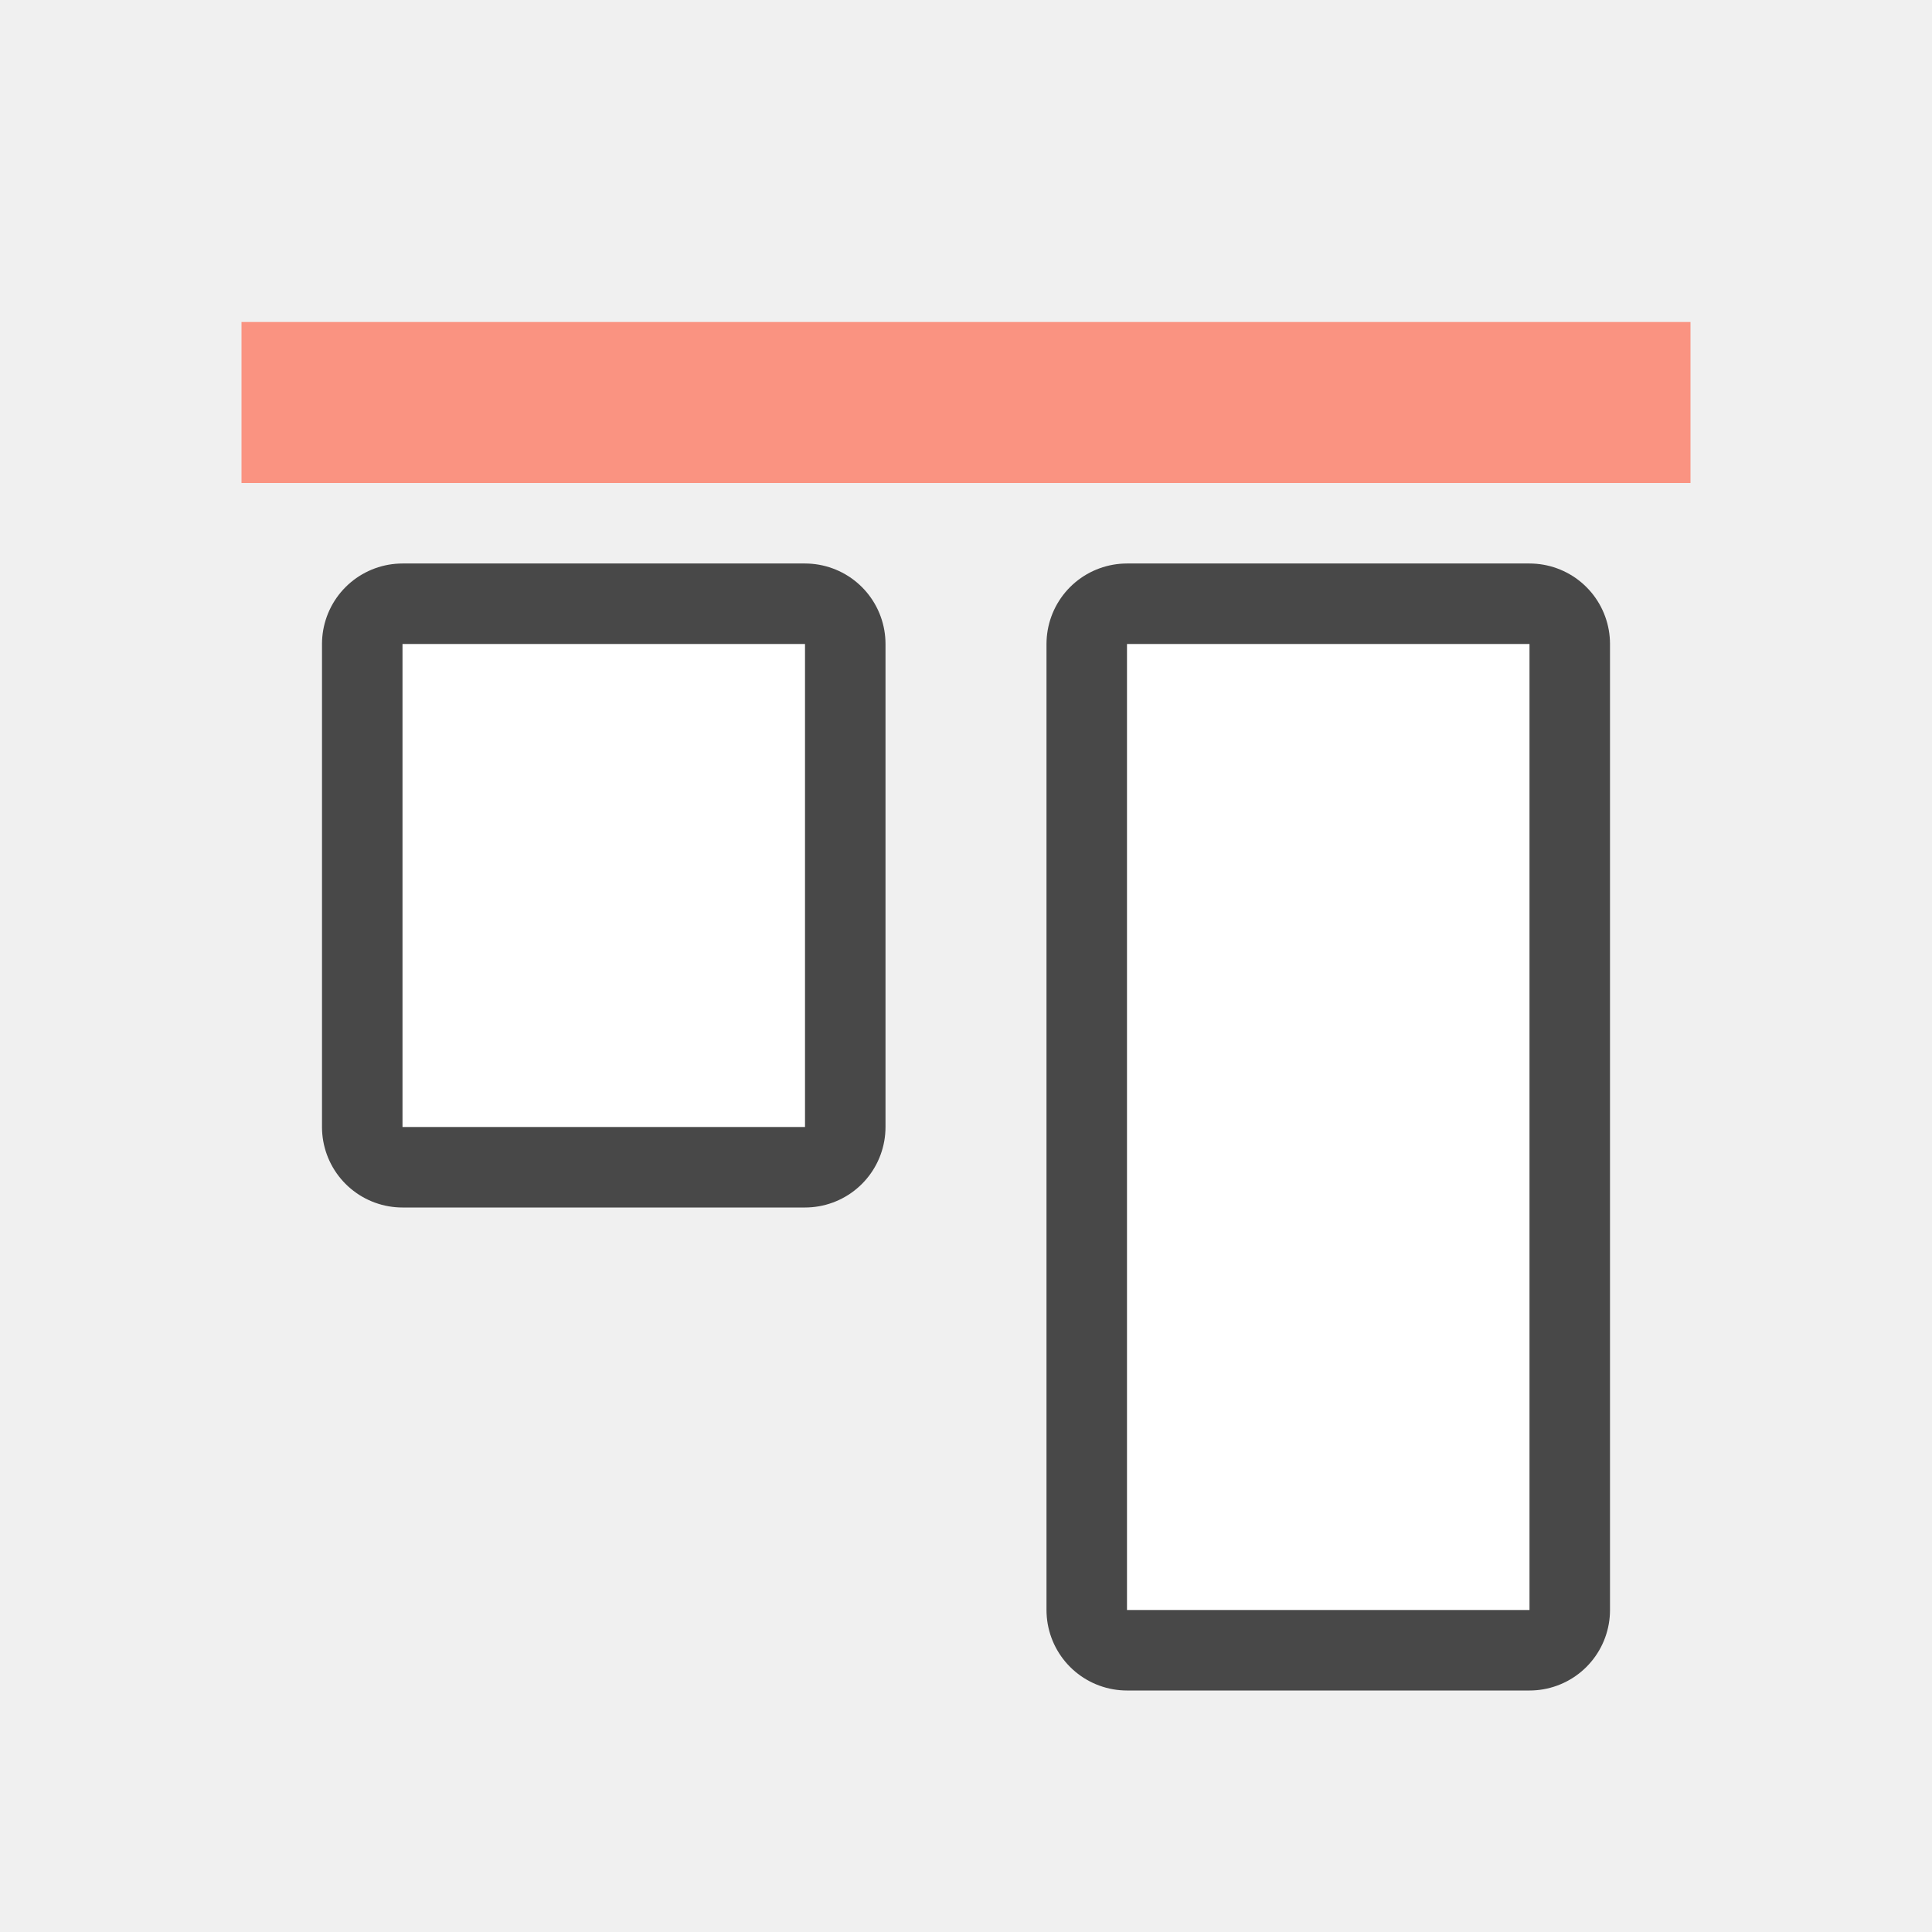
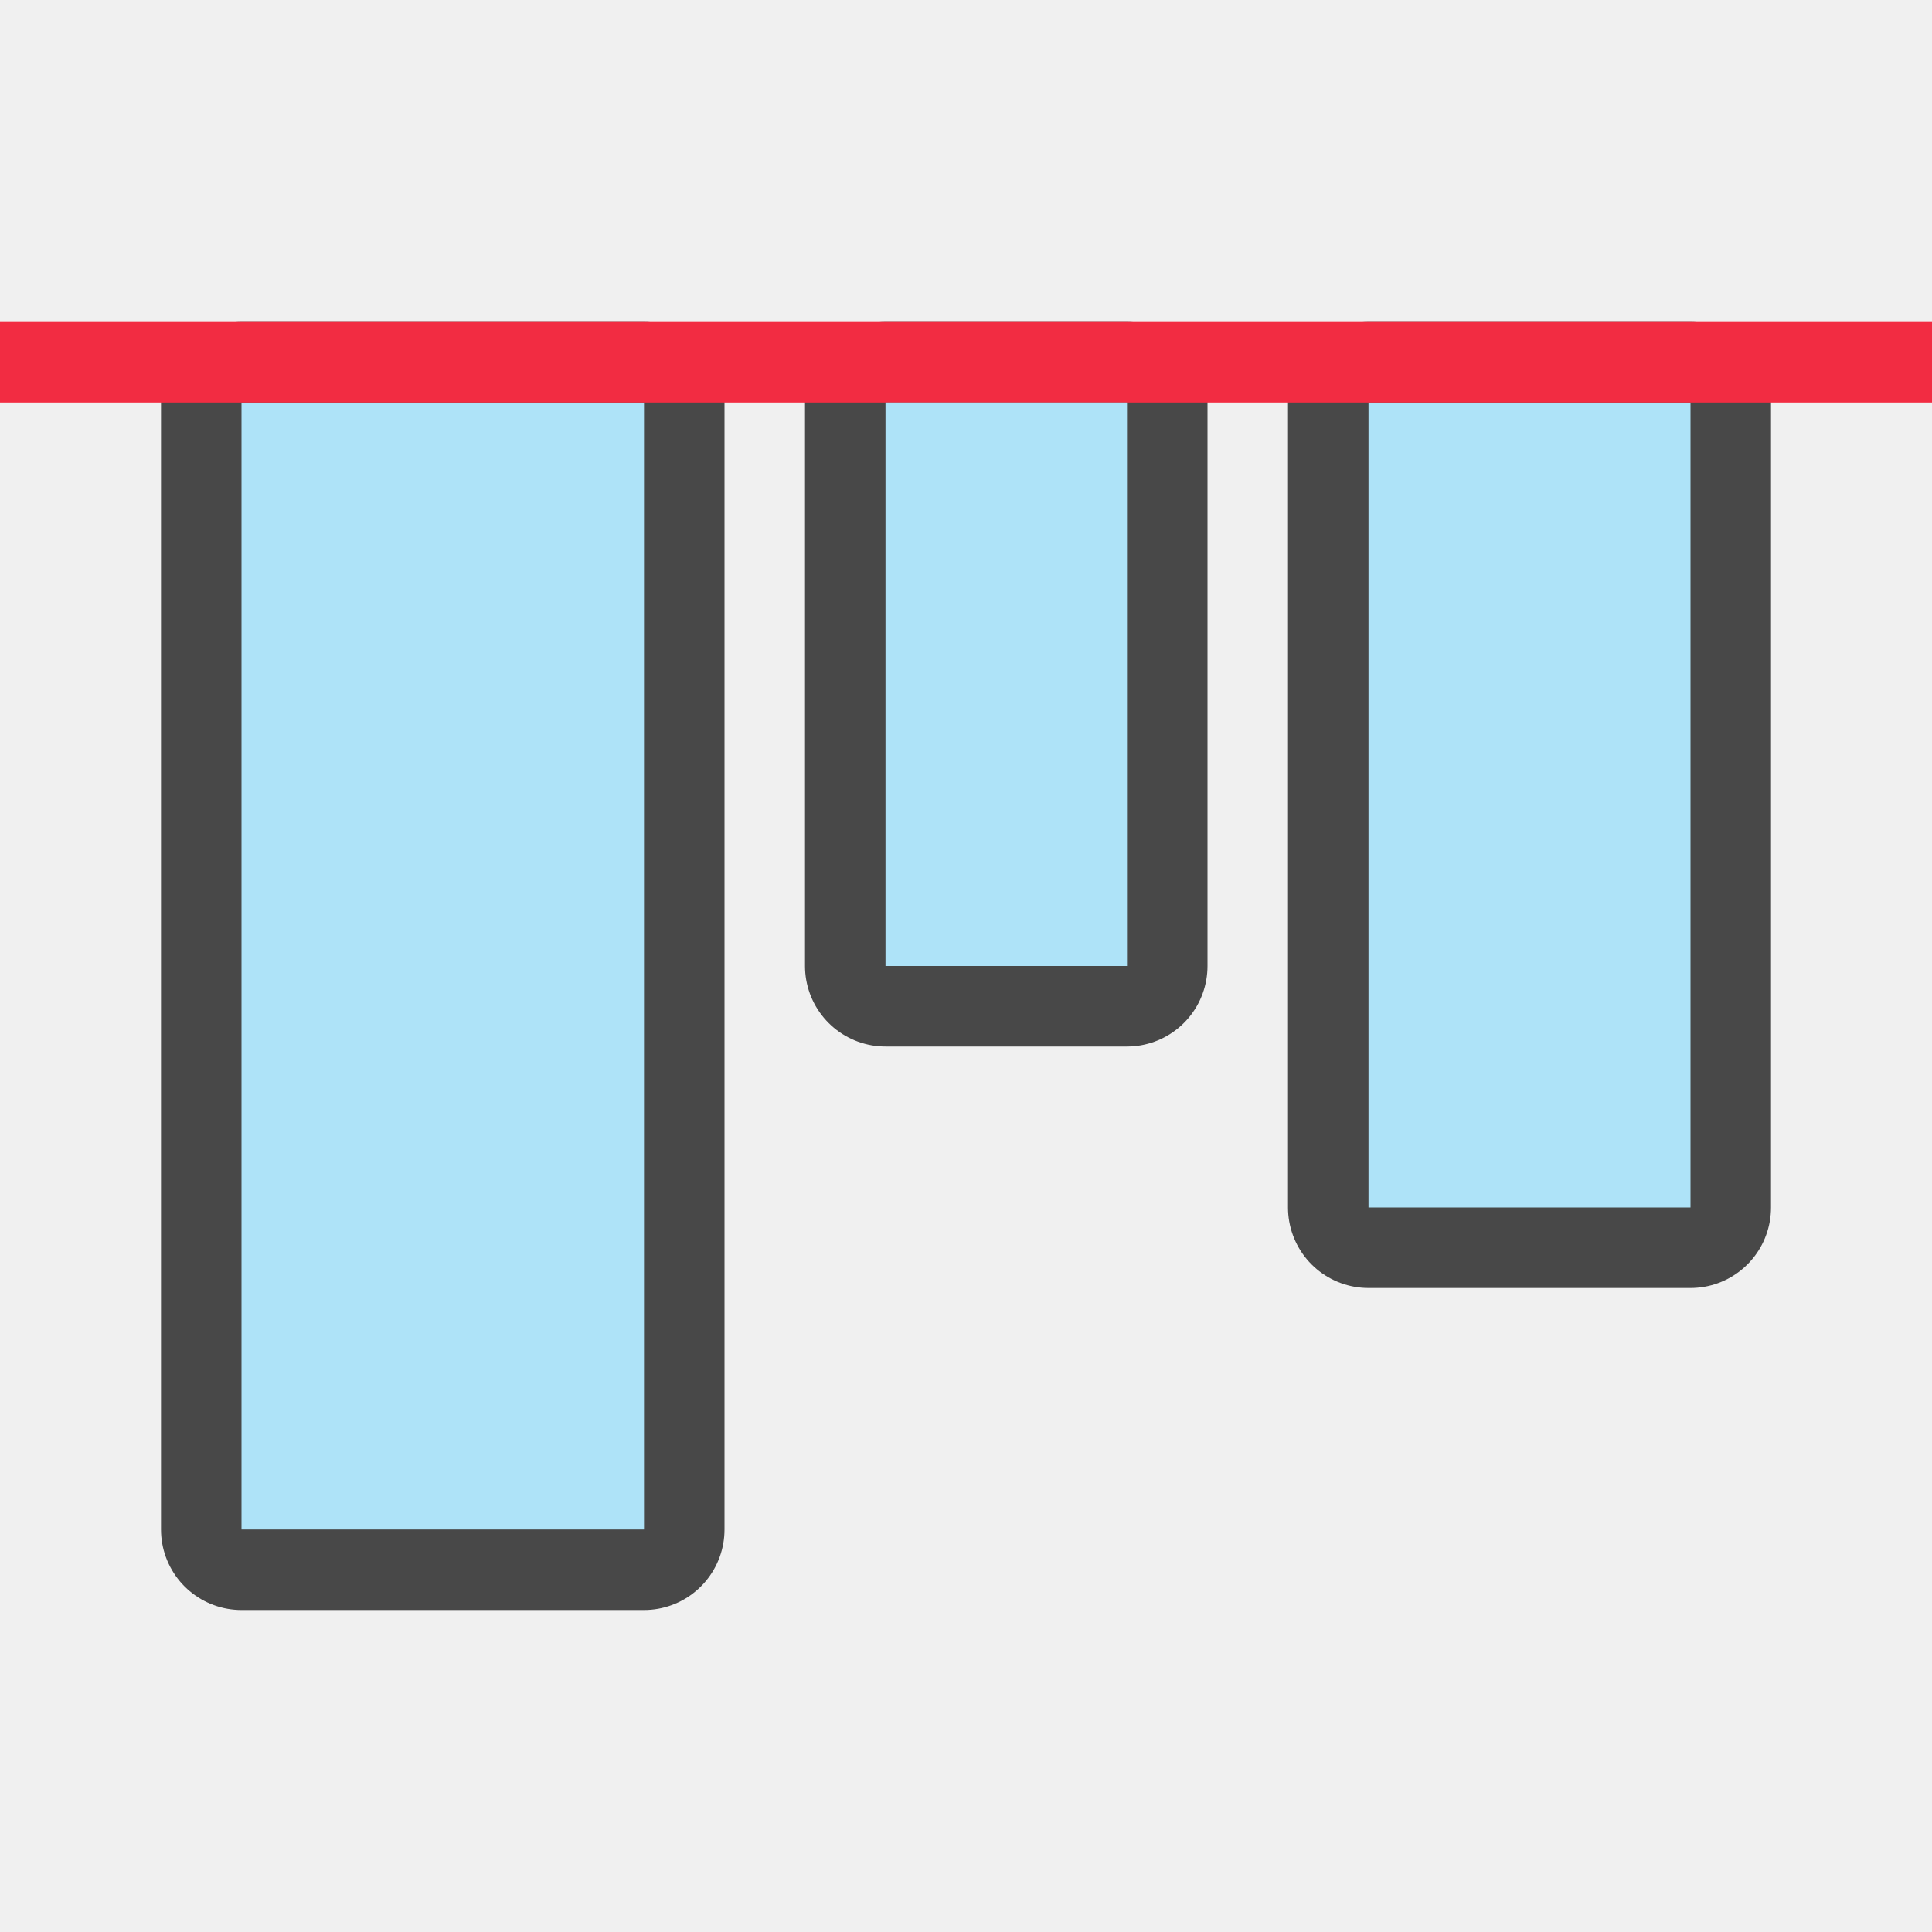
<svg xmlns="http://www.w3.org/2000/svg" viewBox="0 0 24 24">
-   <path fill="#fa9381" d="M3 6h18V4H3z" />
-   <path opacity=".7" stroke="#000" stroke-width="2" stroke-linecap="round" stroke-linejoin="round" d="M14 8h5v12h-5z" />
-   <path fill="#fff" d="M14 8h5v12h-5z" />
-   <path opacity=".7" stroke="#000" stroke-width="2" stroke-linecap="round" stroke-linejoin="round" d="M5 8h5v6H5z" />
-   <path fill="#fff" d="M5 8h5v6H5z" />
+   <path opacity=".7" stroke="#000" stroke-width="2" stroke-linecap="round" stroke-linejoin="round" d="M11 5h3v7h-3zM3 5h5v14H3z" />
+   <path fill="#aee3f8" d="M3 5h5v14H3z" />
+   <path opacity=".7" stroke="#000" stroke-width="2" stroke-linecap="round" stroke-linejoin="round" d="M17 5h4v10h-4z" />
+   <path fill="#aee3f8" d="M17 5h4v10h-4z" />
+   <path fill="#f22c42" d="M0 5h24V4H0z" />
+   <path fill="#aee3f8" d="M11 5h3v7h-3z" />
</svg>
